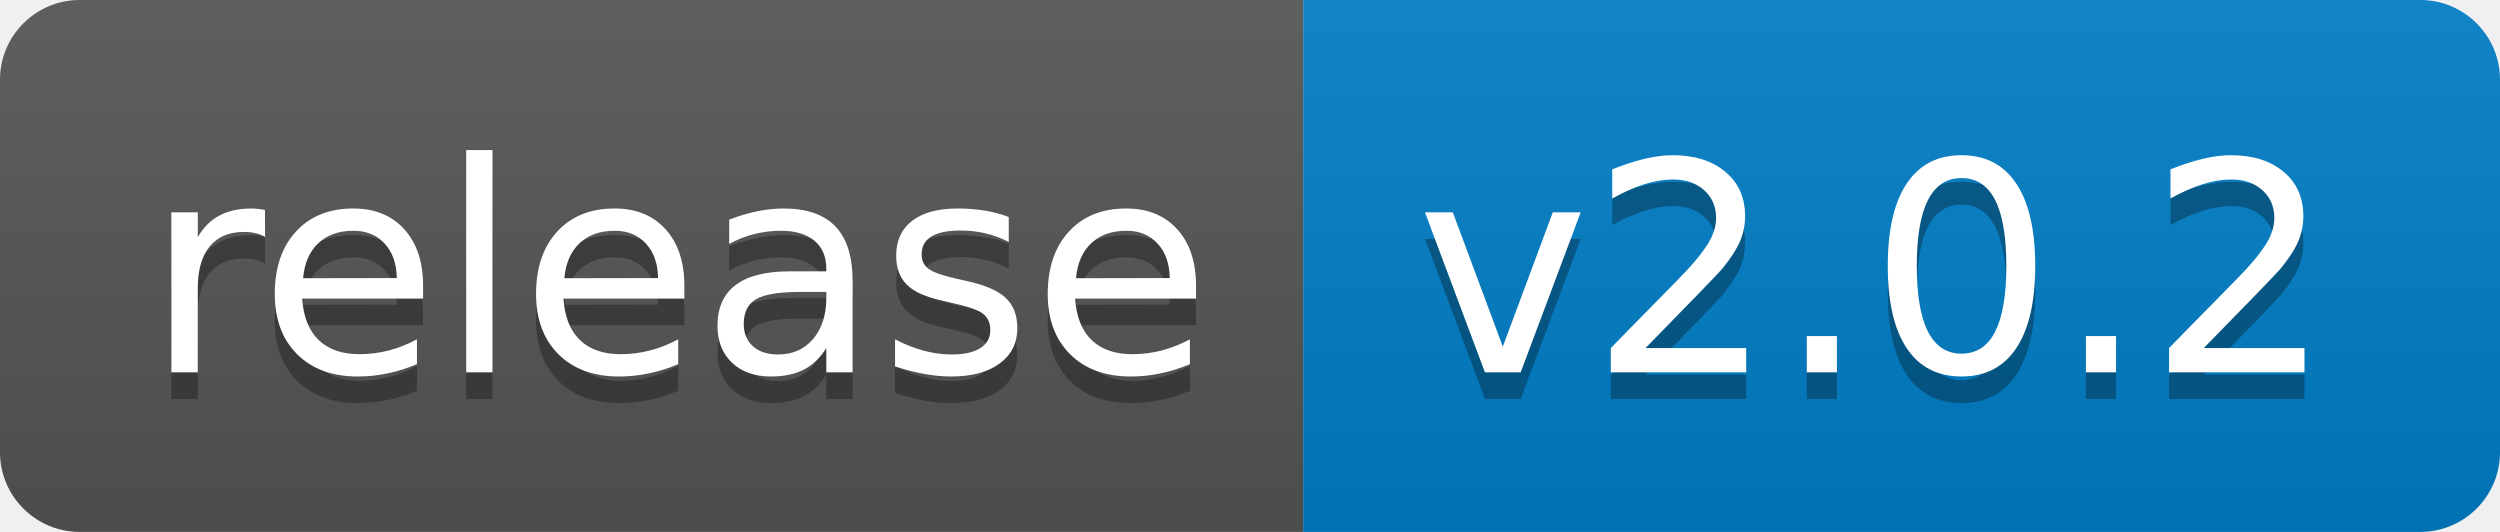
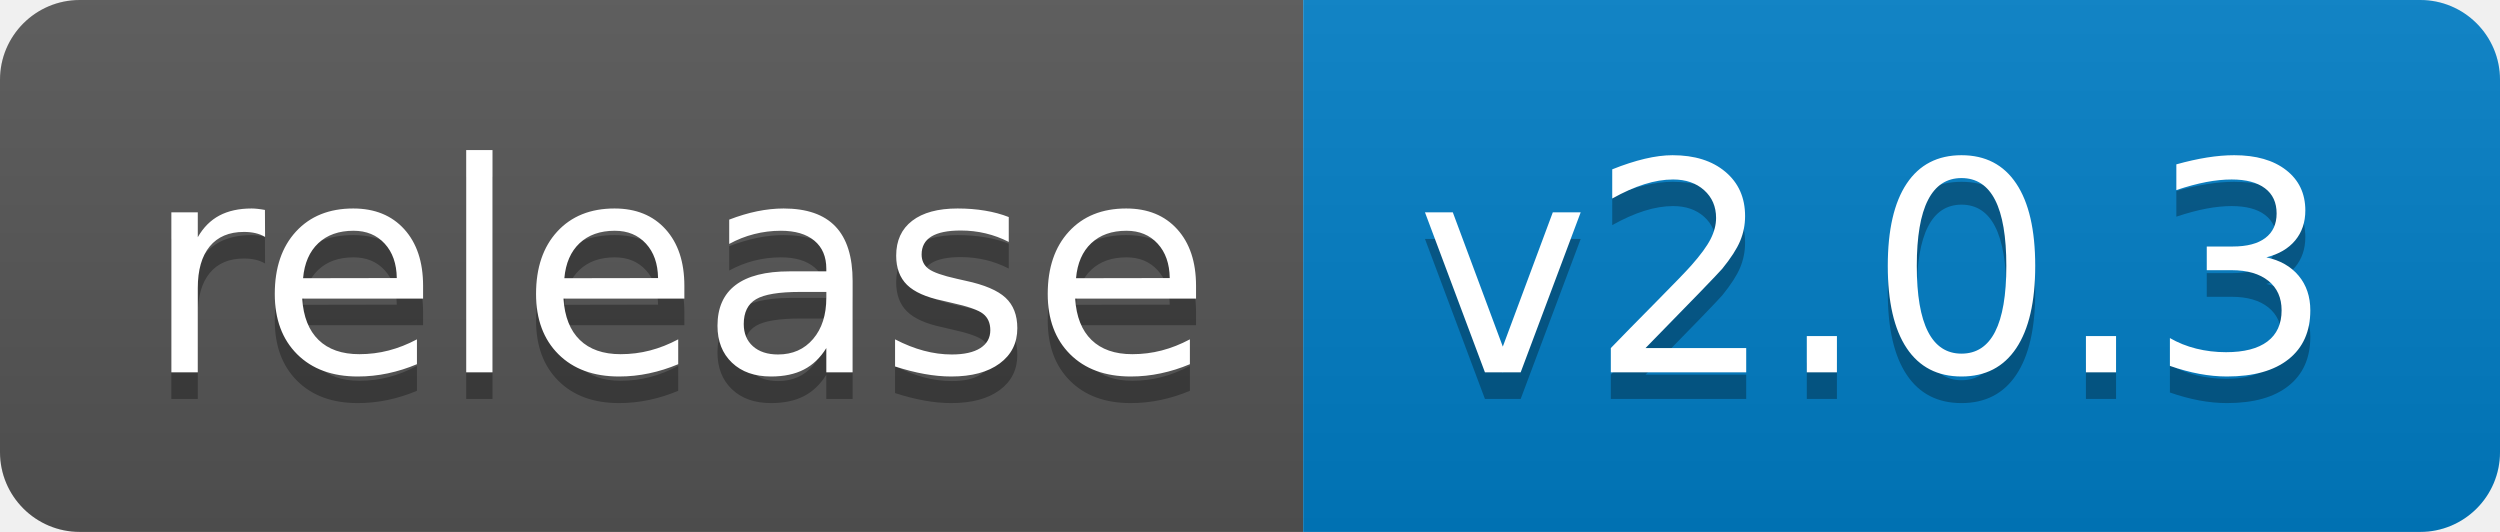
<svg xmlns="http://www.w3.org/2000/svg" width="94" height="20">
  <linearGradient id="b" x2="0" y2="100%">
    <stop offset="0" stop-color="#bbb" stop-opacity=".1" />
    <stop offset="1" stop-opacity=".1" />
  </linearGradient>
  <clipPath id="a">
    <rect width="94" height="20" rx="3" fill="#fff" />
  </clipPath>
  <g clip-path="url(#a)">
    <path fill="#555" d="M0 0h49v20H0z" />
    <path fill="#007ec6" d="M49 0h45v20H49z" />
    <path fill="url(#b)" d="M0 0h94v20H0z" />
  </g>
  <g fill="#fff" text-anchor="middle" font-family="DejaVu Sans,Verdana,Geneva,sans-serif" font-size="110">
    <text x="255" y="150" fill="#010101" fill-opacity=".3" transform="scale(.1)" textLength="390">release</text>
    <text x="255" y="140" transform="scale(.1)" textLength="390">release</text>
-     <text x="705" y="150" fill="#010101" fill-opacity=".3" transform="scale(.1)" textLength="350">v2.0.2</text>
-     <text x="705" y="140" transform="scale(.1)" textLength="350">v2.0.2</text>
+     <text x="705" y="150" fill="#010101" fill-opacity=".3" transform="scale(.1)" textLength="350">v2.0.3</text>
+     <text x="705" y="140" transform="scale(.1)" textLength="350">v2.0.3</text>
  </g>
</svg>
